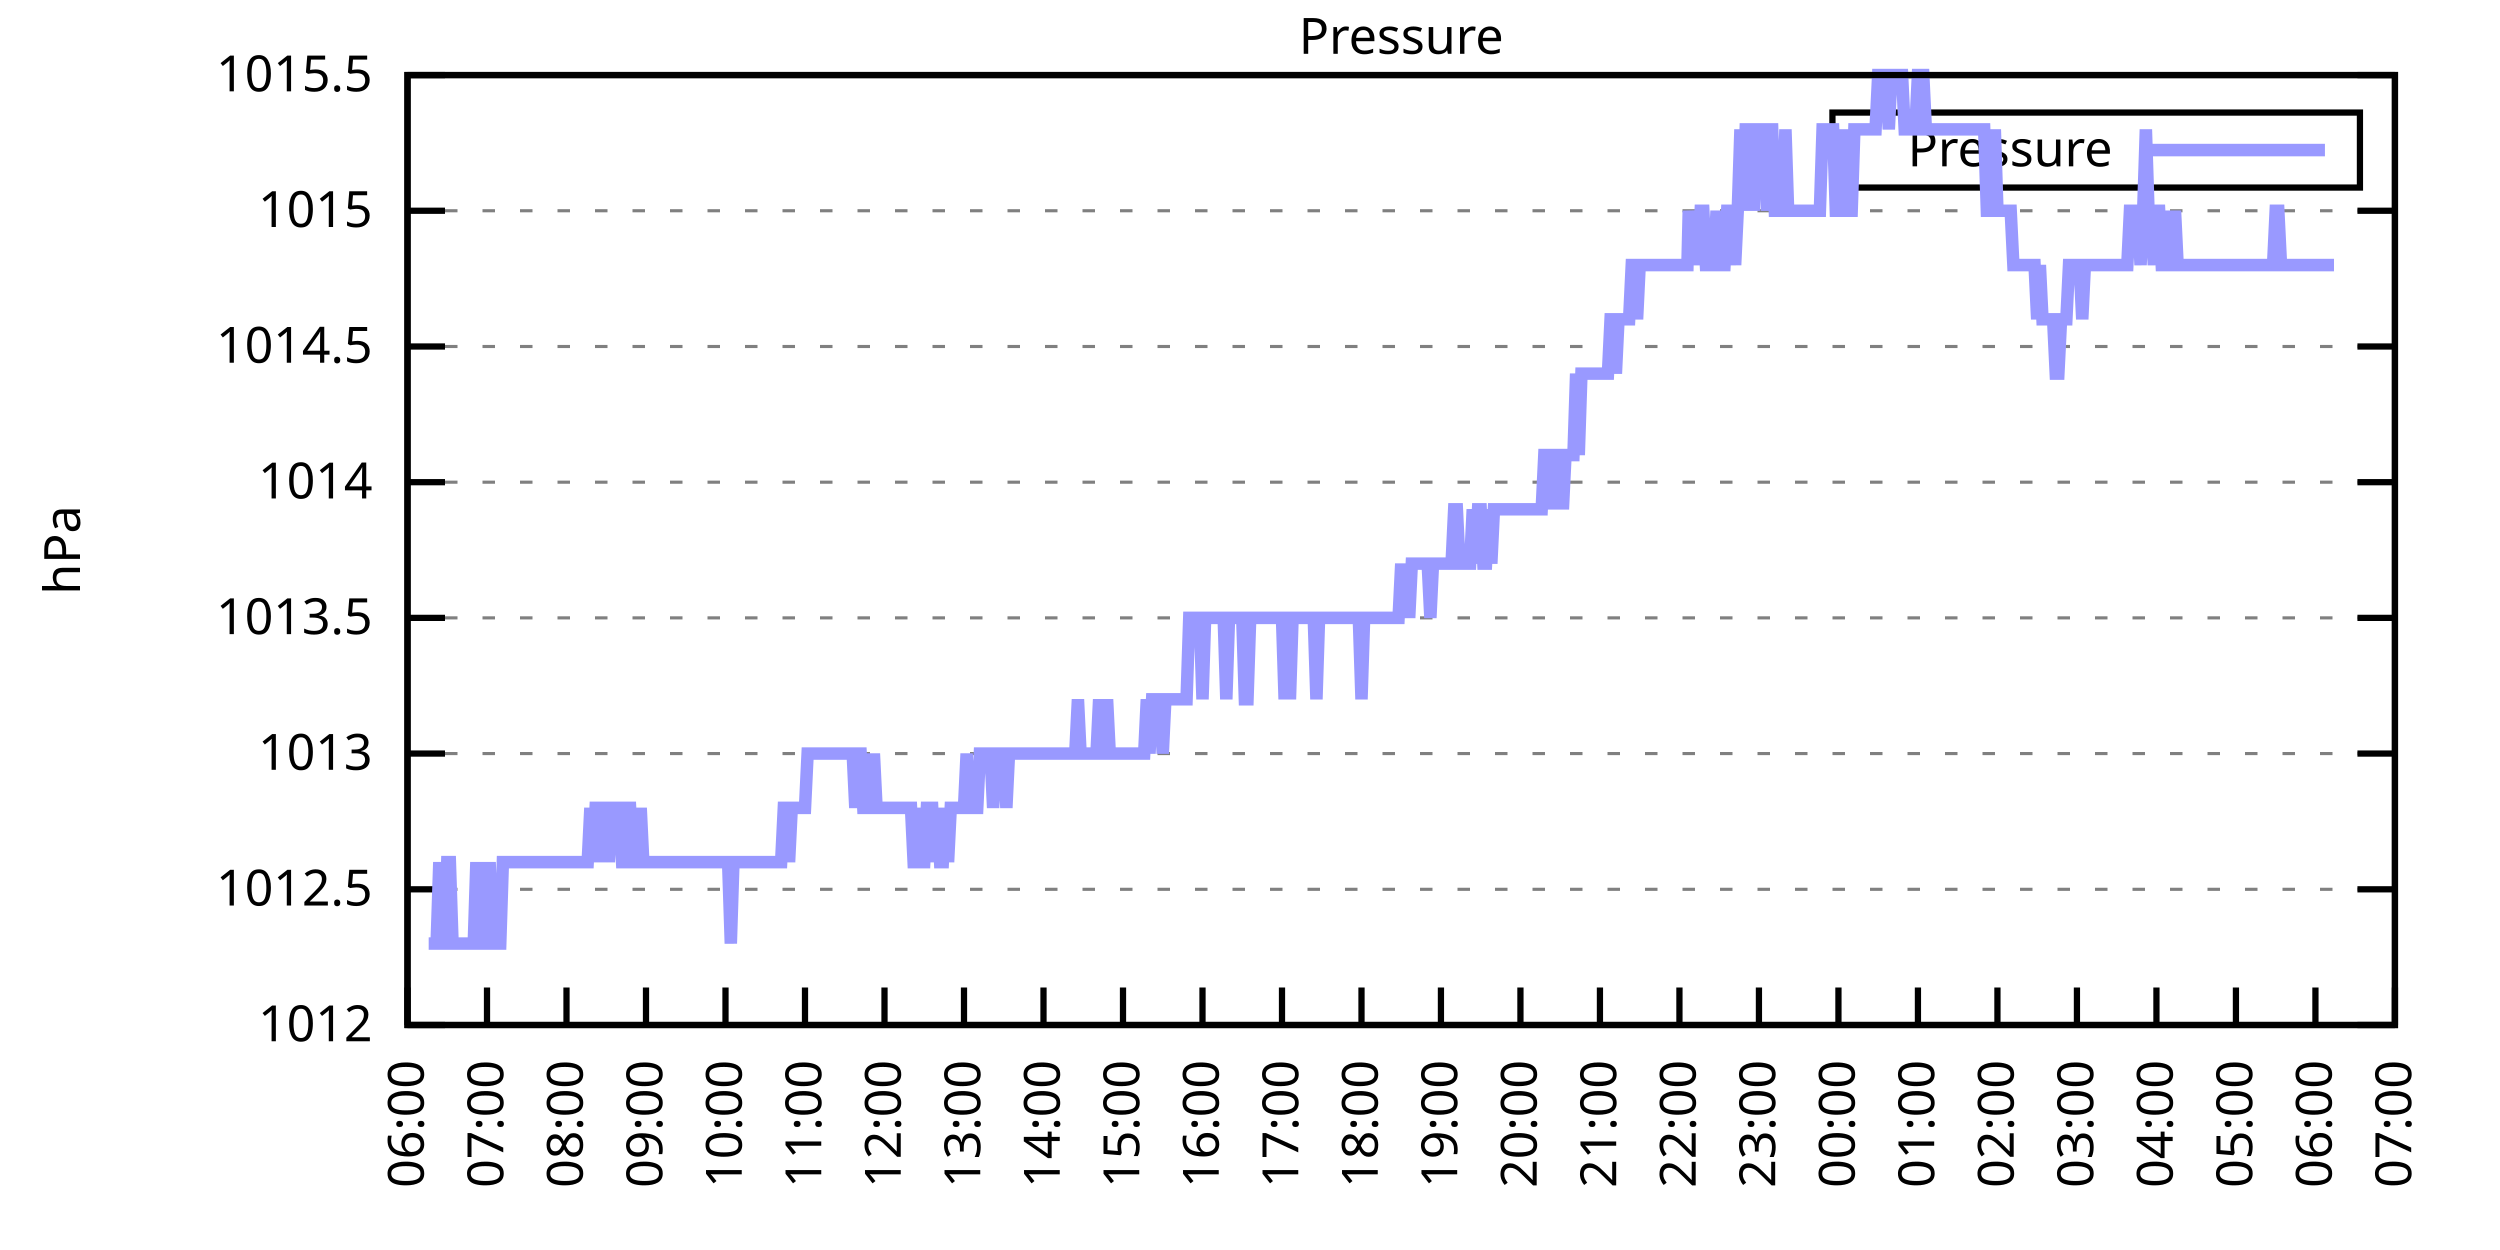
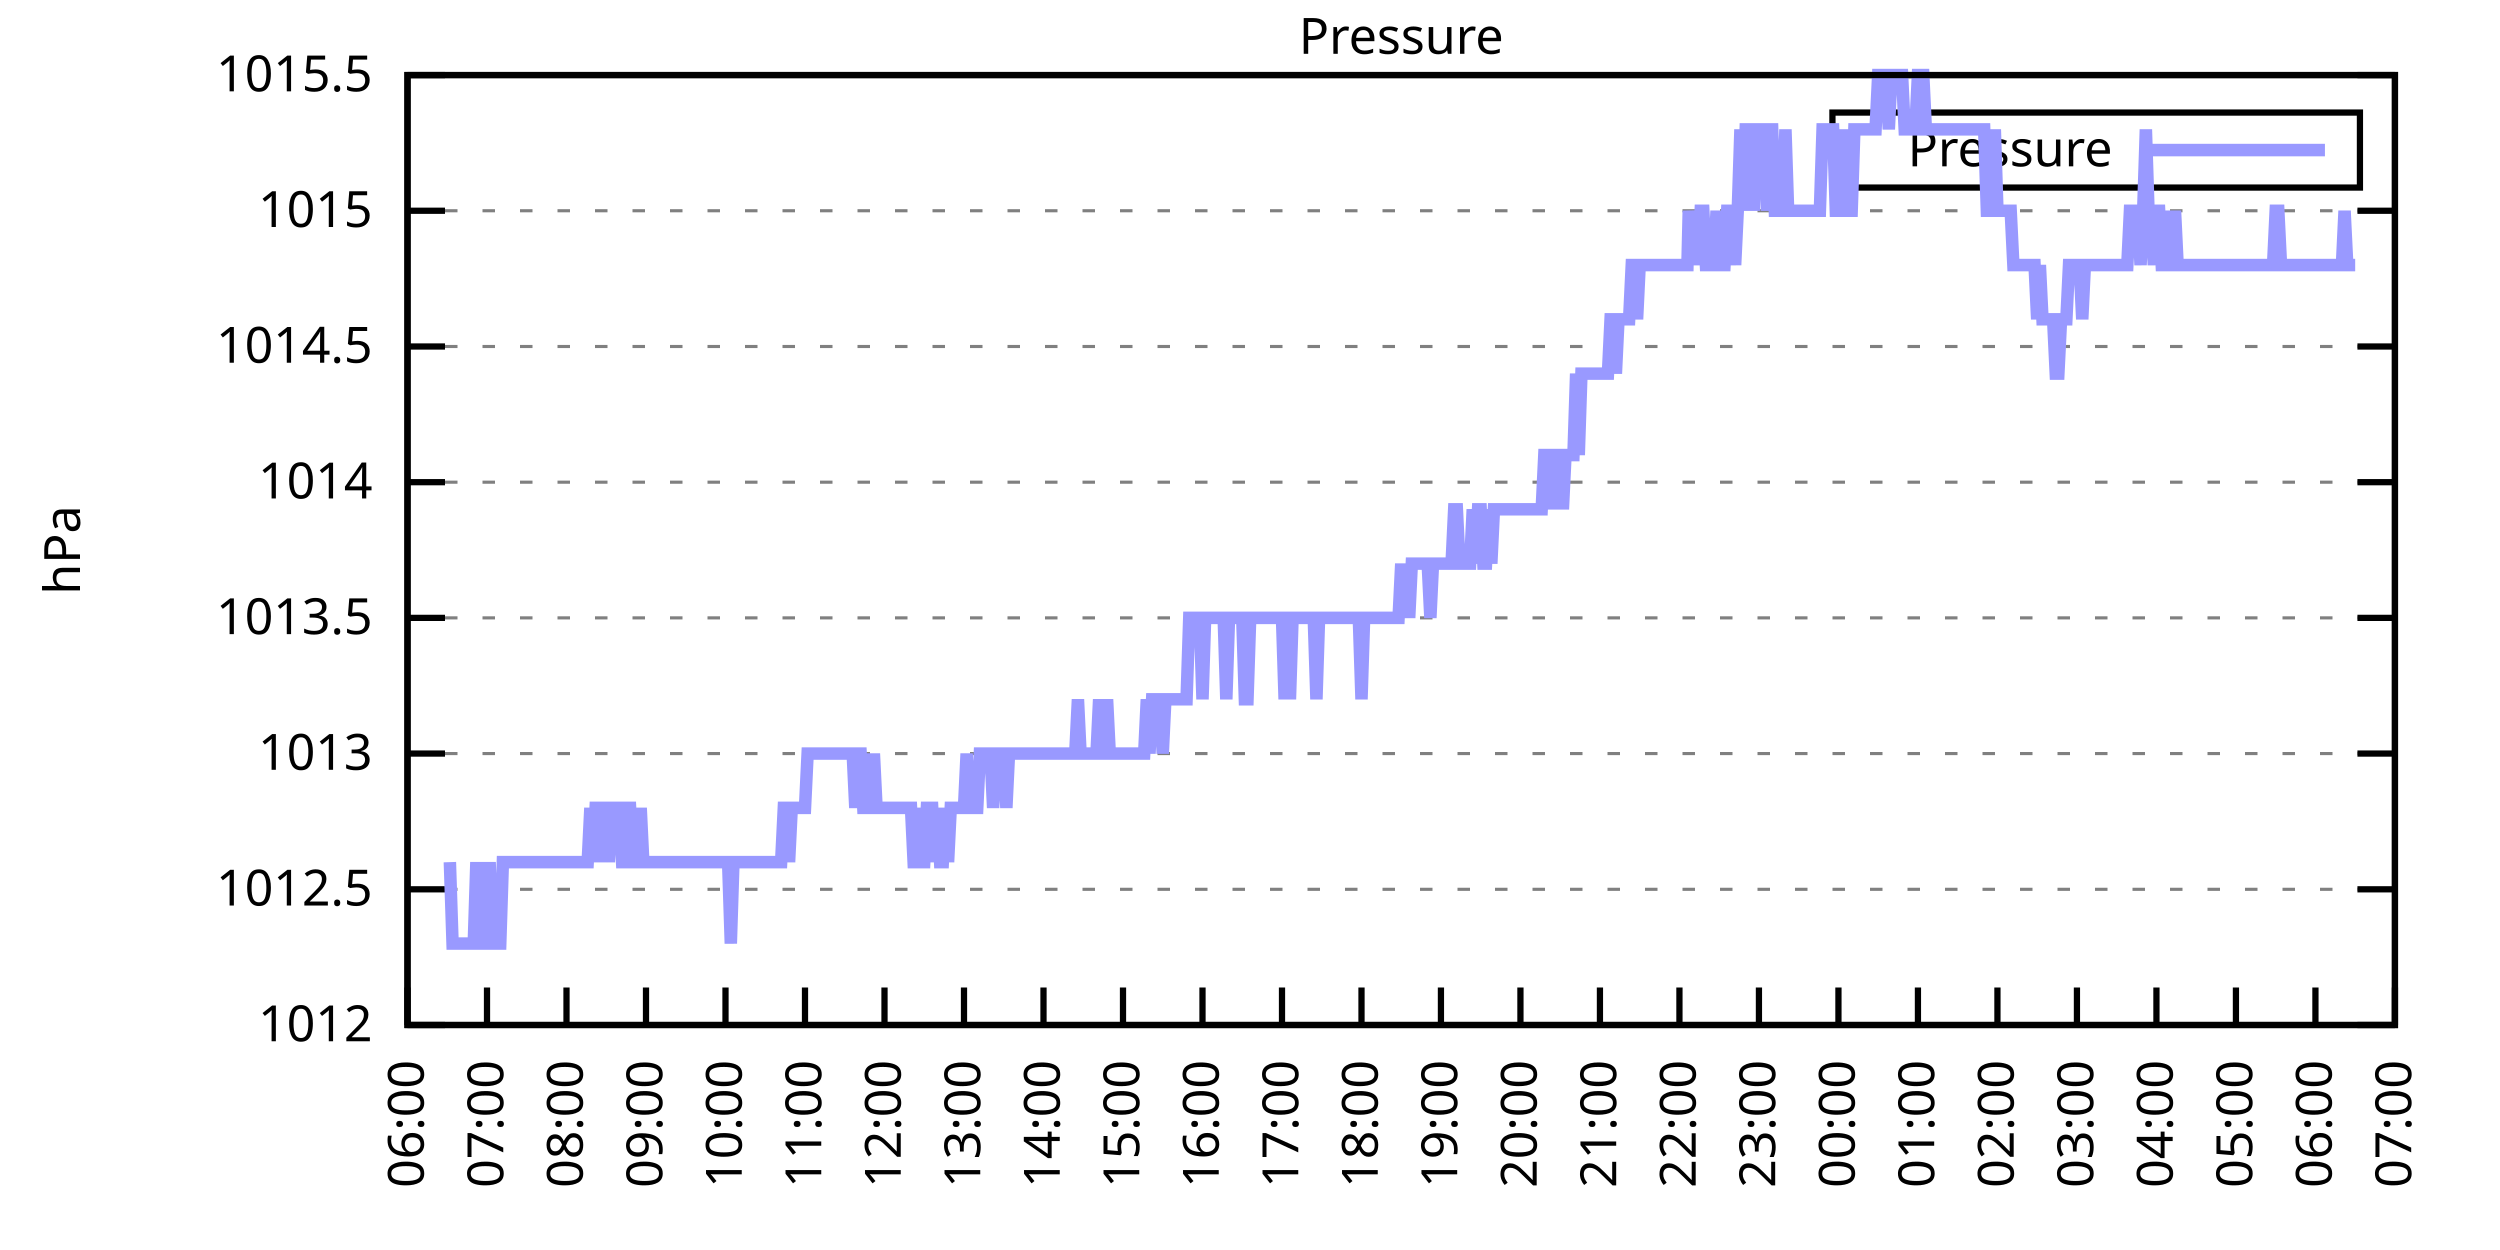
<svg xmlns="http://www.w3.org/2000/svg" xmlns:xlink="http://www.w3.org/1999/xlink" width="400" height="200" viewBox="0 0 400 200">
  <g id="gnuplot_canvas">
    <rect x="0" y="0" width="400" height="200" fill="none" />
    <defs>
      <circle id="gpDot" r="0.5" stroke-width="0.5" stroke="currentColor" />
      <path id="gpPt0" stroke-width="0.333" stroke="currentColor" d="M-1,0 h2 M0,-1 v2" />
      <path id="gpPt1" stroke-width="0.333" stroke="currentColor" d="M-1,-1 L1,1 M1,-1 L-1,1" />
      <path id="gpPt2" stroke-width="0.333" stroke="currentColor" d="M-1,0 L1,0 M0,-1 L0,1 M-1,-1 L1,1 M-1,1 L1,-1" />
      <rect id="gpPt3" stroke-width="0.333" stroke="currentColor" x="-1" y="-1" width="2" height="2" />
      <rect id="gpPt4" stroke-width="0.333" stroke="currentColor" fill="currentColor" x="-1" y="-1" width="2" height="2" />
      <circle id="gpPt5" stroke-width="0.333" stroke="currentColor" cx="0" cy="0" r="1" />
      <use xlink:href="#gpPt5" id="gpPt6" fill="currentColor" stroke="none" />
      <path id="gpPt7" stroke-width="0.333" stroke="currentColor" d="M0,-1.33 L-1.33,0.67 L1.33,0.67 z" />
      <use xlink:href="#gpPt7" id="gpPt8" fill="currentColor" stroke="none" />
      <use xlink:href="#gpPt7" id="gpPt9" stroke="currentColor" transform="rotate(180)" />
      <use xlink:href="#gpPt9" id="gpPt10" fill="currentColor" stroke="none" />
      <use xlink:href="#gpPt3" id="gpPt11" stroke="currentColor" transform="rotate(45)" />
      <use xlink:href="#gpPt11" id="gpPt12" fill="currentColor" stroke="none" />
      <path id="gpPt13" stroke-width="0.333" stroke="currentColor" d="M0,1.330 L1.265,0.411 L0.782,-1.067 L-0.782,-1.076 L-1.265,0.411 z" />
      <use xlink:href="#gpPt13" id="gpPt14" fill="currentColor" stroke="none" />
      <filter id="textbox" filterUnits="objectBoundingBox" x="0" y="0" height="1" width="1">
        <feFlood flood-color="white" flood-opacity="1" result="bgnd" />
        <feComposite in="SourceGraphic" in2="bgnd" operator="atop" />
      </filter>
      <filter id="greybox" filterUnits="objectBoundingBox" x="0" y="0" height="1" width="1">
        <feFlood flood-color="lightgrey" flood-opacity="1" result="grey" />
        <feComposite in="SourceGraphic" in2="grey" operator="atop" />
      </filter>
    </defs>
    <g fill="none" color="white" stroke="currentColor" stroke-width="1.00" stroke-linecap="butt" stroke-linejoin="miter">
</g>
    <g fill="none" color="black" stroke="currentColor" stroke-width="1.00" stroke-linecap="butt" stroke-linejoin="miter">
      <g stroke="none" shape-rendering="crispEdges">
        <polygon fill="rgb(255, 255, 255)" points="65.20,164.00 383.18,164.00 383.18,12.02 65.20,12.02 " />
      </g>
    </g>
    <g fill="none" color="black" stroke="currentColor" stroke-width="1.00" stroke-linecap="butt" stroke-linejoin="miter">
</g>
    <g fill="none" color="black" stroke="black" stroke-width="0.50" stroke-linecap="butt" stroke-linejoin="miter">
</g>
    <g fill="none" color="gray" stroke="currentColor" stroke-width="0.50" stroke-linecap="butt" stroke-linejoin="miter">
      <path stroke="gray" stroke-dasharray="2,4" class="gridline" d="M65.20,164.00 L383.19,164.00  " />
    </g>
    <g fill="none" color="gray" stroke="gray" stroke-width="1.00" stroke-linecap="butt" stroke-linejoin="miter">
</g>
    <g fill="none" color="black" stroke="currentColor" stroke-width="1.00" stroke-linecap="butt" stroke-linejoin="miter">
      <path stroke="black" d="M65.20,164.00 L71.20,164.00 M383.19,164.00 L377.19,164.00  " />
      <g transform="translate(59.60,166.60)" stroke="none" fill="black" font-family="Sans" font-size="8.00" text-anchor="end">
        <text>
          <tspan font-family="Sans"> 1012</tspan>
        </text>
      </g>
    </g>
    <g fill="none" color="black" stroke="currentColor" stroke-width="1.00" stroke-linecap="butt" stroke-linejoin="miter">
</g>
    <g fill="none" color="black" stroke="black" stroke-width="0.50" stroke-linecap="butt" stroke-linejoin="miter">
</g>
    <g fill="none" color="gray" stroke="currentColor" stroke-width="0.50" stroke-linecap="butt" stroke-linejoin="miter">
      <path stroke="gray" stroke-dasharray="2,4" class="gridline" d="M65.20,142.29 L383.19,142.29  " />
    </g>
    <g fill="none" color="gray" stroke="gray" stroke-width="1.00" stroke-linecap="butt" stroke-linejoin="miter">
</g>
    <g fill="none" color="black" stroke="currentColor" stroke-width="1.00" stroke-linecap="butt" stroke-linejoin="miter">
      <path stroke="black" d="M65.20,142.29 L71.20,142.29 M383.19,142.29 L377.19,142.29  " />
      <g transform="translate(59.60,144.89)" stroke="none" fill="black" font-family="Sans" font-size="8.00" text-anchor="end">
        <text>
          <tspan font-family="Sans"> 1012.5</tspan>
        </text>
      </g>
    </g>
    <g fill="none" color="black" stroke="currentColor" stroke-width="1.00" stroke-linecap="butt" stroke-linejoin="miter">
</g>
    <g fill="none" color="black" stroke="black" stroke-width="0.50" stroke-linecap="butt" stroke-linejoin="miter">
</g>
    <g fill="none" color="gray" stroke="currentColor" stroke-width="0.50" stroke-linecap="butt" stroke-linejoin="miter">
      <path stroke="gray" stroke-dasharray="2,4" class="gridline" d="M65.20,120.57 L383.19,120.57  " />
    </g>
    <g fill="none" color="gray" stroke="gray" stroke-width="1.00" stroke-linecap="butt" stroke-linejoin="miter">
</g>
    <g fill="none" color="black" stroke="currentColor" stroke-width="1.00" stroke-linecap="butt" stroke-linejoin="miter">
      <path stroke="black" d="M65.20,120.57 L71.20,120.57 M383.19,120.57 L377.19,120.57  " />
      <g transform="translate(59.60,123.17)" stroke="none" fill="black" font-family="Sans" font-size="8.00" text-anchor="end">
        <text>
          <tspan font-family="Sans"> 1013</tspan>
        </text>
      </g>
    </g>
    <g fill="none" color="black" stroke="currentColor" stroke-width="1.00" stroke-linecap="butt" stroke-linejoin="miter">
</g>
    <g fill="none" color="black" stroke="black" stroke-width="0.50" stroke-linecap="butt" stroke-linejoin="miter">
</g>
    <g fill="none" color="gray" stroke="currentColor" stroke-width="0.50" stroke-linecap="butt" stroke-linejoin="miter">
      <path stroke="gray" stroke-dasharray="2,4" class="gridline" d="M65.20,98.86 L383.19,98.86  " />
    </g>
    <g fill="none" color="gray" stroke="gray" stroke-width="1.00" stroke-linecap="butt" stroke-linejoin="miter">
</g>
    <g fill="none" color="black" stroke="currentColor" stroke-width="1.00" stroke-linecap="butt" stroke-linejoin="miter">
      <path stroke="black" d="M65.20,98.86 L71.20,98.86 M383.19,98.86 L377.19,98.86  " />
      <g transform="translate(59.60,101.46)" stroke="none" fill="black" font-family="Sans" font-size="8.00" text-anchor="end">
        <text>
          <tspan font-family="Sans"> 1013.5</tspan>
        </text>
      </g>
    </g>
    <g fill="none" color="black" stroke="currentColor" stroke-width="1.00" stroke-linecap="butt" stroke-linejoin="miter">
</g>
    <g fill="none" color="black" stroke="black" stroke-width="0.50" stroke-linecap="butt" stroke-linejoin="miter">
</g>
    <g fill="none" color="gray" stroke="currentColor" stroke-width="0.50" stroke-linecap="butt" stroke-linejoin="miter">
      <path stroke="gray" stroke-dasharray="2,4" class="gridline" d="M65.20,77.15 L383.19,77.15  " />
    </g>
    <g fill="none" color="gray" stroke="gray" stroke-width="1.00" stroke-linecap="butt" stroke-linejoin="miter">
</g>
    <g fill="none" color="black" stroke="currentColor" stroke-width="1.00" stroke-linecap="butt" stroke-linejoin="miter">
      <path stroke="black" d="M65.20,77.15 L71.20,77.15 M383.19,77.15 L377.19,77.15  " />
      <g transform="translate(59.60,79.75)" stroke="none" fill="black" font-family="Sans" font-size="8.00" text-anchor="end">
        <text>
          <tspan font-family="Sans"> 1014</tspan>
        </text>
      </g>
    </g>
    <g fill="none" color="black" stroke="currentColor" stroke-width="1.00" stroke-linecap="butt" stroke-linejoin="miter">
</g>
    <g fill="none" color="black" stroke="black" stroke-width="0.50" stroke-linecap="butt" stroke-linejoin="miter">
</g>
    <g fill="none" color="gray" stroke="currentColor" stroke-width="0.50" stroke-linecap="butt" stroke-linejoin="miter">
      <path stroke="gray" stroke-dasharray="2,4" class="gridline" d="M65.20,55.44 L383.19,55.44  " />
    </g>
    <g fill="none" color="gray" stroke="gray" stroke-width="1.00" stroke-linecap="butt" stroke-linejoin="miter">
</g>
    <g fill="none" color="black" stroke="currentColor" stroke-width="1.00" stroke-linecap="butt" stroke-linejoin="miter">
      <path stroke="black" d="M65.20,55.44 L71.20,55.44 M383.19,55.44 L377.19,55.44  " />
      <g transform="translate(59.60,58.04)" stroke="none" fill="black" font-family="Sans" font-size="8.00" text-anchor="end">
        <text>
          <tspan font-family="Sans"> 1014.5</tspan>
        </text>
      </g>
    </g>
    <g fill="none" color="black" stroke="currentColor" stroke-width="1.00" stroke-linecap="butt" stroke-linejoin="miter">
</g>
    <g fill="none" color="black" stroke="black" stroke-width="0.50" stroke-linecap="butt" stroke-linejoin="miter">
</g>
    <g fill="none" color="gray" stroke="currentColor" stroke-width="0.50" stroke-linecap="butt" stroke-linejoin="miter">
      <path stroke="gray" stroke-dasharray="2,4" class="gridline" d="M65.20,33.72 L383.19,33.72  " />
    </g>
    <g fill="none" color="gray" stroke="gray" stroke-width="1.00" stroke-linecap="butt" stroke-linejoin="miter">
</g>
    <g fill="none" color="black" stroke="currentColor" stroke-width="1.00" stroke-linecap="butt" stroke-linejoin="miter">
      <path stroke="black" d="M65.20,33.72 L71.20,33.72 M383.19,33.72 L377.19,33.72  " />
      <g transform="translate(59.60,36.32)" stroke="none" fill="black" font-family="Sans" font-size="8.00" text-anchor="end">
        <text>
          <tspan font-family="Sans"> 1015</tspan>
        </text>
      </g>
    </g>
    <g fill="none" color="black" stroke="currentColor" stroke-width="1.00" stroke-linecap="butt" stroke-linejoin="miter">
</g>
    <g fill="none" color="black" stroke="black" stroke-width="0.50" stroke-linecap="butt" stroke-linejoin="miter">
</g>
    <g fill="none" color="gray" stroke="currentColor" stroke-width="0.50" stroke-linecap="butt" stroke-linejoin="miter">
      <path stroke="gray" stroke-dasharray="2,4" class="gridline" d="M65.20,12.01 L383.19,12.01  " />
    </g>
    <g fill="none" color="gray" stroke="gray" stroke-width="1.00" stroke-linecap="butt" stroke-linejoin="miter">
</g>
    <g fill="none" color="black" stroke="currentColor" stroke-width="1.00" stroke-linecap="butt" stroke-linejoin="miter">
      <path stroke="black" d="M65.20,12.01 L71.20,12.01 M383.19,12.01 L377.19,12.01  " />
      <g transform="translate(59.60,14.61)" stroke="none" fill="black" font-family="Sans" font-size="8.00" text-anchor="end">
        <text>
          <tspan font-family="Sans"> 1015.5</tspan>
        </text>
      </g>
    </g>
    <g fill="none" color="black" stroke="currentColor" stroke-width="1.00" stroke-linecap="butt" stroke-linejoin="miter">
      <path stroke="black" d="M65.20,164.00 L65.20,158.00  " />
      <g transform="translate(67.80,169.60) rotate(270.00)" stroke="none" fill="black" font-family="Sans" font-size="8.00" text-anchor="end">
        <text>
          <tspan font-family="Sans">06:00</tspan>
        </text>
      </g>
    </g>
    <g fill="none" color="black" stroke="currentColor" stroke-width="1.00" stroke-linecap="butt" stroke-linejoin="miter">
      <path stroke="black" d="M77.92,164.00 L77.92,158.00  " />
      <g transform="translate(80.52,169.60) rotate(270.00)" stroke="none" fill="black" font-family="Sans" font-size="8.00" text-anchor="end">
        <text>
          <tspan font-family="Sans">07:00</tspan>
        </text>
      </g>
    </g>
    <g fill="none" color="black" stroke="currentColor" stroke-width="1.00" stroke-linecap="butt" stroke-linejoin="miter">
      <path stroke="black" d="M90.64,164.00 L90.64,158.00  " />
      <g transform="translate(93.24,169.60) rotate(270.00)" stroke="none" fill="black" font-family="Sans" font-size="8.00" text-anchor="end">
        <text>
          <tspan font-family="Sans">08:00</tspan>
        </text>
      </g>
    </g>
    <g fill="none" color="black" stroke="currentColor" stroke-width="1.00" stroke-linecap="butt" stroke-linejoin="miter">
      <path stroke="black" d="M103.36,164.00 L103.36,158.00  " />
      <g transform="translate(105.96,169.60) rotate(270.00)" stroke="none" fill="black" font-family="Sans" font-size="8.00" text-anchor="end">
        <text>
          <tspan font-family="Sans">09:00</tspan>
        </text>
      </g>
    </g>
    <g fill="none" color="black" stroke="currentColor" stroke-width="1.00" stroke-linecap="butt" stroke-linejoin="miter">
      <path stroke="black" d="M116.08,164.00 L116.08,158.00  " />
      <g transform="translate(118.68,169.60) rotate(270.00)" stroke="none" fill="black" font-family="Sans" font-size="8.00" text-anchor="end">
        <text>
          <tspan font-family="Sans">10:00</tspan>
        </text>
      </g>
    </g>
    <g fill="none" color="black" stroke="currentColor" stroke-width="1.00" stroke-linecap="butt" stroke-linejoin="miter">
      <path stroke="black" d="M128.80,164.00 L128.80,158.00  " />
      <g transform="translate(131.40,169.60) rotate(270.00)" stroke="none" fill="black" font-family="Sans" font-size="8.00" text-anchor="end">
        <text>
          <tspan font-family="Sans">11:00</tspan>
        </text>
      </g>
    </g>
    <g fill="none" color="black" stroke="currentColor" stroke-width="1.00" stroke-linecap="butt" stroke-linejoin="miter">
      <path stroke="black" d="M141.52,164.00 L141.52,158.00  " />
      <g transform="translate(144.12,169.60) rotate(270.00)" stroke="none" fill="black" font-family="Sans" font-size="8.00" text-anchor="end">
        <text>
          <tspan font-family="Sans">12:00</tspan>
        </text>
      </g>
    </g>
    <g fill="none" color="black" stroke="currentColor" stroke-width="1.00" stroke-linecap="butt" stroke-linejoin="miter">
      <path stroke="black" d="M154.24,164.00 L154.24,158.00  " />
      <g transform="translate(156.84,169.60) rotate(270.00)" stroke="none" fill="black" font-family="Sans" font-size="8.00" text-anchor="end">
        <text>
          <tspan font-family="Sans">13:00</tspan>
        </text>
      </g>
    </g>
    <g fill="none" color="black" stroke="currentColor" stroke-width="1.00" stroke-linecap="butt" stroke-linejoin="miter">
      <path stroke="black" d="M166.96,164.00 L166.96,158.00  " />
      <g transform="translate(169.56,169.60) rotate(270.00)" stroke="none" fill="black" font-family="Sans" font-size="8.00" text-anchor="end">
        <text>
          <tspan font-family="Sans">14:00</tspan>
        </text>
      </g>
    </g>
    <g fill="none" color="black" stroke="currentColor" stroke-width="1.00" stroke-linecap="butt" stroke-linejoin="miter">
      <path stroke="black" d="M179.68,164.00 L179.68,158.00  " />
      <g transform="translate(182.28,169.60) rotate(270.00)" stroke="none" fill="black" font-family="Sans" font-size="8.00" text-anchor="end">
        <text>
          <tspan font-family="Sans">15:00</tspan>
        </text>
      </g>
    </g>
    <g fill="none" color="black" stroke="currentColor" stroke-width="1.00" stroke-linecap="butt" stroke-linejoin="miter">
      <path stroke="black" d="M192.40,164.00 L192.40,158.00  " />
      <g transform="translate(195.00,169.60) rotate(270.00)" stroke="none" fill="black" font-family="Sans" font-size="8.00" text-anchor="end">
        <text>
          <tspan font-family="Sans">16:00</tspan>
        </text>
      </g>
    </g>
    <g fill="none" color="black" stroke="currentColor" stroke-width="1.00" stroke-linecap="butt" stroke-linejoin="miter">
      <path stroke="black" d="M205.12,164.00 L205.12,158.00  " />
      <g transform="translate(207.72,169.60) rotate(270.00)" stroke="none" fill="black" font-family="Sans" font-size="8.00" text-anchor="end">
        <text>
          <tspan font-family="Sans">17:00</tspan>
        </text>
      </g>
    </g>
    <g fill="none" color="black" stroke="currentColor" stroke-width="1.00" stroke-linecap="butt" stroke-linejoin="miter">
      <path stroke="black" d="M217.84,164.00 L217.84,158.00  " />
      <g transform="translate(220.44,169.60) rotate(270.00)" stroke="none" fill="black" font-family="Sans" font-size="8.00" text-anchor="end">
        <text>
          <tspan font-family="Sans">18:00</tspan>
        </text>
      </g>
    </g>
    <g fill="none" color="black" stroke="currentColor" stroke-width="1.00" stroke-linecap="butt" stroke-linejoin="miter">
      <path stroke="black" d="M230.55,164.00 L230.55,158.00  " />
      <g transform="translate(233.15,169.60) rotate(270.00)" stroke="none" fill="black" font-family="Sans" font-size="8.00" text-anchor="end">
        <text>
          <tspan font-family="Sans">19:00</tspan>
        </text>
      </g>
    </g>
    <g fill="none" color="black" stroke="currentColor" stroke-width="1.00" stroke-linecap="butt" stroke-linejoin="miter">
      <path stroke="black" d="M243.27,164.00 L243.27,158.00  " />
      <g transform="translate(245.87,169.60) rotate(270.00)" stroke="none" fill="black" font-family="Sans" font-size="8.00" text-anchor="end">
        <text>
          <tspan font-family="Sans">20:00</tspan>
        </text>
      </g>
    </g>
    <g fill="none" color="black" stroke="currentColor" stroke-width="1.00" stroke-linecap="butt" stroke-linejoin="miter">
      <path stroke="black" d="M255.99,164.00 L255.99,158.00  " />
      <g transform="translate(258.59,169.60) rotate(270.00)" stroke="none" fill="black" font-family="Sans" font-size="8.00" text-anchor="end">
        <text>
          <tspan font-family="Sans">21:00</tspan>
        </text>
      </g>
    </g>
    <g fill="none" color="black" stroke="currentColor" stroke-width="1.00" stroke-linecap="butt" stroke-linejoin="miter">
      <path stroke="black" d="M268.71,164.00 L268.71,158.00  " />
      <g transform="translate(271.31,169.60) rotate(270.00)" stroke="none" fill="black" font-family="Sans" font-size="8.00" text-anchor="end">
        <text>
          <tspan font-family="Sans">22:00</tspan>
        </text>
      </g>
    </g>
    <g fill="none" color="black" stroke="currentColor" stroke-width="1.00" stroke-linecap="butt" stroke-linejoin="miter">
      <path stroke="black" d="M281.43,164.00 L281.43,158.00  " />
      <g transform="translate(284.03,169.60) rotate(270.00)" stroke="none" fill="black" font-family="Sans" font-size="8.00" text-anchor="end">
        <text>
          <tspan font-family="Sans">23:00</tspan>
        </text>
      </g>
    </g>
    <g fill="none" color="black" stroke="currentColor" stroke-width="1.00" stroke-linecap="butt" stroke-linejoin="miter">
      <path stroke="black" d="M294.15,164.00 L294.15,158.00  " />
      <g transform="translate(296.75,169.60) rotate(270.00)" stroke="none" fill="black" font-family="Sans" font-size="8.00" text-anchor="end">
        <text>
          <tspan font-family="Sans">00:00</tspan>
        </text>
      </g>
    </g>
    <g fill="none" color="black" stroke="currentColor" stroke-width="1.00" stroke-linecap="butt" stroke-linejoin="miter">
      <path stroke="black" d="M306.87,164.00 L306.87,158.00  " />
      <g transform="translate(309.47,169.60) rotate(270.00)" stroke="none" fill="black" font-family="Sans" font-size="8.00" text-anchor="end">
        <text>
          <tspan font-family="Sans">01:00</tspan>
        </text>
      </g>
    </g>
    <g fill="none" color="black" stroke="currentColor" stroke-width="1.00" stroke-linecap="butt" stroke-linejoin="miter">
      <path stroke="black" d="M319.59,164.00 L319.59,158.00  " />
      <g transform="translate(322.19,169.60) rotate(270.00)" stroke="none" fill="black" font-family="Sans" font-size="8.00" text-anchor="end">
        <text>
          <tspan font-family="Sans">02:00</tspan>
        </text>
      </g>
    </g>
    <g fill="none" color="black" stroke="currentColor" stroke-width="1.00" stroke-linecap="butt" stroke-linejoin="miter">
      <path stroke="black" d="M332.31,164.00 L332.31,158.00  " />
      <g transform="translate(334.91,169.60) rotate(270.00)" stroke="none" fill="black" font-family="Sans" font-size="8.00" text-anchor="end">
        <text>
          <tspan font-family="Sans">03:00</tspan>
        </text>
      </g>
    </g>
    <g fill="none" color="black" stroke="currentColor" stroke-width="1.00" stroke-linecap="butt" stroke-linejoin="miter">
      <path stroke="black" d="M345.03,164.00 L345.03,158.00  " />
      <g transform="translate(347.63,169.60) rotate(270.00)" stroke="none" fill="black" font-family="Sans" font-size="8.00" text-anchor="end">
        <text>
          <tspan font-family="Sans">04:00</tspan>
        </text>
      </g>
    </g>
    <g fill="none" color="black" stroke="currentColor" stroke-width="1.00" stroke-linecap="butt" stroke-linejoin="miter">
      <path stroke="black" d="M357.75,164.00 L357.75,158.00  " />
      <g transform="translate(360.35,169.60) rotate(270.00)" stroke="none" fill="black" font-family="Sans" font-size="8.00" text-anchor="end">
        <text>
          <tspan font-family="Sans">05:00</tspan>
        </text>
      </g>
    </g>
    <g fill="none" color="black" stroke="currentColor" stroke-width="1.00" stroke-linecap="butt" stroke-linejoin="miter">
      <path stroke="black" d="M370.47,164.00 L370.47,158.00  " />
      <g transform="translate(373.07,169.60) rotate(270.00)" stroke="none" fill="black" font-family="Sans" font-size="8.00" text-anchor="end">
        <text>
          <tspan font-family="Sans">06:00</tspan>
        </text>
      </g>
    </g>
    <g fill="none" color="black" stroke="currentColor" stroke-width="1.00" stroke-linecap="butt" stroke-linejoin="miter">
      <path stroke="black" d="M383.19,164.00 L383.19,158.00  " />
      <g transform="translate(385.79,169.60) rotate(270.00)" stroke="none" fill="black" font-family="Sans" font-size="8.00" text-anchor="end">
        <text>
          <tspan font-family="Sans">07:00</tspan>
        </text>
      </g>
    </g>
    <g fill="none" color="black" stroke="currentColor" stroke-width="1.00" stroke-linecap="butt" stroke-linejoin="miter">
</g>
    <g fill="none" color="black" stroke="currentColor" stroke-width="1.00" stroke-linecap="butt" stroke-linejoin="miter">
      <path stroke="black" d="M65.20,12.01 L65.20,164.00 L383.19,164.00 L383.19,12.01 L65.20,12.01 Z  " />
    </g>
    <g fill="none" color="black" stroke="currentColor" stroke-width="1.00" stroke-linecap="butt" stroke-linejoin="miter">
</g>
    <g fill="none" color="black" stroke="currentColor" stroke-width="1.00" stroke-linecap="butt" stroke-linejoin="miter">
      <path stroke="black" d="M293.19,30.01 L293.19,18.01 L377.59,18.01 L377.59,30.01 L293.19,30.01 Z  " />
    </g>
    <g id="Pressure_plot_1">
      <g fill="none" color="white" stroke="black" stroke-width="2.00" stroke-linecap="butt" stroke-linejoin="miter">
</g>
      <g fill="none" color="black" stroke="currentColor" stroke-width="2.00" stroke-linecap="butt" stroke-linejoin="miter">
        <g transform="translate(337.99,26.61)" stroke="none" fill="black" font-family="Sans" font-size="8.00" text-anchor="end">
          <text>
            <tspan font-family="Sans">Pressure</tspan>
          </text>
        </g>
      </g>
      <g fill="none" color="black" stroke="currentColor" stroke-width="2.00" stroke-linecap="butt" stroke-linejoin="miter">
-         <path stroke="rgb(153, 153, 255)" d="M343.59,24.01 L371.99,24.01 M68.59,150.97 L69.02,150.97 L69.44,150.97 L69.86,150.97 L70.29,137.94 L70.71,150.97   L71.14,150.97 L71.56,137.94 L71.98,137.94 L72.41,150.97 L72.83,150.97 L73.26,150.97 L73.68,150.97 L74.10,150.97   L74.53,150.97 L74.95,150.97 L75.38,150.97 L75.80,150.97 L76.22,137.94 L76.65,150.97 L77.07,150.97 L77.50,137.94   L77.92,150.97 L78.34,137.94 L78.77,150.97 L79.19,150.97 L79.62,150.97 L80.04,150.97 L80.46,137.94 L80.89,137.94   L81.31,137.94 L81.74,137.94 L82.16,137.94 L82.58,137.94 L83.01,137.94 L83.43,137.94 L83.86,137.94 L84.28,137.94   L84.70,137.94 L85.13,137.94 L85.55,137.94 L85.98,137.94 L86.40,137.94 L86.82,137.94 L87.25,137.94 L87.67,137.94   L88.10,137.94 L88.52,137.94 L88.94,137.94 L89.37,137.94 L89.79,137.94 L90.22,137.94 L90.64,137.94 L91.06,137.94   L91.49,137.94 L91.91,137.94 L92.34,137.94 L92.76,137.94 L93.18,137.94 L93.61,137.94 L94.03,137.94 L94.46,129.26   L94.88,137.94 L95.30,129.26 L95.73,129.26 L96.15,137.94 L96.58,129.26 L97.00,129.26 L97.42,137.94 L97.85,129.26   L98.27,129.26 L98.69,129.26 L99.12,129.26 L99.54,137.94 L99.97,137.94 L100.39,129.26 L100.81,129.26 L101.24,137.94   L101.66,137.94 L102.09,137.94 L102.51,129.26 L102.93,137.94 L103.36,137.94 L103.78,137.94 L104.21,137.94 L104.63,137.94   L105.05,137.94 L105.48,137.94 L105.90,137.94 L106.33,137.94 L106.75,137.94 L107.17,137.94 L107.60,137.94 L108.02,137.94   L108.45,137.94 L108.87,137.94 L109.29,137.94 L109.72,137.94 L110.14,137.94 L110.57,137.94 L110.99,137.94 L111.41,137.94   L111.84,137.94 L112.26,137.94 L112.69,137.94 L113.11,137.94 L113.53,137.94 L113.96,137.94 L114.38,137.94 L114.81,137.94   L115.23,137.94 L115.65,137.94 L116.08,137.94 L116.50,137.94 L116.93,150.97 L117.35,137.94 L117.77,137.94 L118.20,137.94   L118.62,137.94 L119.05,137.94 L119.47,137.94 L119.89,137.94 L120.32,137.94 L120.74,137.94 L121.17,137.94 L121.59,137.94   L122.01,137.94 L122.44,137.94 L122.86,137.94 L123.29,137.94 L123.71,137.94 L124.13,137.94 L124.56,137.94 L124.98,137.94   L125.41,129.26 L125.83,129.26 L126.25,137.94 L126.68,129.26 L127.10,129.26 L127.53,129.26 L127.95,129.26 L128.37,129.26   L128.80,129.26 L129.22,120.57 L129.65,120.57 L130.07,120.57 L130.49,120.57 L130.92,120.57 L131.34,120.57 L131.77,120.57   L132.19,120.57 L132.61,120.57 L133.04,120.57 L133.46,120.57 L133.89,120.57 L134.31,120.57 L134.73,120.57 L135.16,120.57   L135.58,120.57 L136.01,120.57 L136.43,120.57 L136.85,129.26 L137.28,120.57 L137.70,120.57 L138.13,129.26 L138.55,129.26   L138.97,120.57 L139.40,129.26 L139.82,120.57 L140.25,129.26 L140.67,129.26 L141.09,129.26 L141.52,129.26 L141.94,129.26   L142.37,129.26 L142.79,129.26 L143.21,129.26 L143.64,129.26 L144.06,129.26 L144.49,129.26 L144.91,129.26 L145.33,129.26   L145.76,129.26 L146.18,137.94 L146.61,137.94 L147.03,129.26 L147.45,137.94 L147.88,137.94 L148.30,129.26 L148.73,129.26   L149.15,129.26 L149.57,137.94 L150.00,129.26 L150.42,137.94 L150.85,137.94 L151.27,129.26 L151.69,137.94 L152.12,129.26   L152.54,129.26 L152.97,129.26 L153.39,129.26 L153.81,129.26 L154.24,129.26 L154.66,120.57 L155.09,129.26 L155.51,129.26   L155.93,129.26 L156.36,129.26 L156.78,120.57 L157.21,120.57 L157.63,120.57 L158.05,120.57 L158.48,120.57 L158.90,129.26   L159.33,120.57 L159.75,120.57 L160.17,120.57 L160.60,120.57 L161.02,129.26 L161.44,120.57 L161.87,120.57 L162.29,120.57   L162.72,120.57 L163.14,120.57 L163.56,120.57 L163.99,120.57 L164.41,120.57 L164.84,120.57 L165.26,120.57 L165.68,120.57   L166.11,120.57 L166.53,120.57 L166.96,120.57 L167.38,120.57 L167.80,120.57 L168.23,120.57 L168.65,120.57 L169.08,120.57   L169.50,120.57 L169.92,120.57 L170.35,120.57 L170.77,120.57 L171.20,120.57 L171.62,120.57 L172.04,120.57 L172.47,111.89   L172.89,120.57 L173.32,120.57 L173.74,120.57 L174.16,120.57 L174.59,120.57 L175.01,120.57 L175.44,120.57 L175.86,111.89   L176.28,120.57 L176.71,120.57 L177.13,111.89 L177.56,120.57 L177.98,120.57 L178.40,120.57 L178.83,120.57 L179.25,120.57   L179.68,120.57 L180.10,120.57 L180.52,120.57 L180.95,120.57 L181.37,120.57 L181.80,120.57 L182.22,120.57 L182.64,120.57   L183.07,120.57 L183.49,111.89 L183.92,120.57 L184.34,111.89 L184.76,111.89 L185.19,111.89 L185.61,111.89 L186.04,120.57   L186.46,111.89 L186.88,111.89 L187.31,111.89 L187.73,111.89 L188.16,111.89 L188.58,111.89 L189.00,111.89 L189.43,111.89   L189.85,111.89 L190.28,98.86 L190.70,98.86 L191.12,98.86 L191.55,98.86 L191.97,98.86 L192.40,111.89 L192.82,98.86   L193.24,98.86 L193.67,98.86 L194.09,98.86 L194.52,98.86 L194.94,98.86 L195.36,98.86 L195.79,98.86 L196.21,111.89   L196.64,98.86 L197.06,98.86 L197.48,98.86 L197.91,98.86 L198.33,98.86 L198.76,98.86 L199.18,111.89 L199.60,111.89   L200.03,98.86 L200.45,98.86 L200.88,98.86 L201.30,98.86 L201.72,98.86 L202.15,98.86 L202.57,98.86 L203.00,98.86   L203.42,98.86 L203.84,98.86 L204.27,98.86 L204.69,98.86 L205.12,98.86 L205.54,111.89 L205.96,98.86 L206.39,111.89   L206.81,98.86 L207.24,98.86 L207.66,98.86 L208.08,98.86 L208.51,98.86 L208.93,98.86 L209.36,98.86 L209.78,98.86   L210.20,98.86 L210.63,111.89 L211.05,98.86 L211.48,98.86 L211.90,98.86 L212.32,98.86 L212.75,98.86 L213.17,98.86   L213.60,98.86 L214.02,98.86 L214.44,98.86 L214.87,98.86 L215.29,98.86 L215.72,98.86 L216.14,98.86 L216.56,98.86   L216.99,98.86 L217.41,98.86 L217.84,111.89 L218.26,98.86 L218.68,98.86 L219.11,98.86 L219.53,98.86 L219.96,98.86   L220.38,98.86 L220.80,98.86 L221.23,98.86 L221.65,98.86 L222.08,98.86 L222.50,98.86 L222.92,98.86 L223.35,98.86   L223.77,98.86 L224.20,90.18 L224.62,98.86 L225.04,90.18 L225.47,98.86 L225.89,90.18 L226.31,90.18 L226.74,90.18   L227.16,90.18 L227.59,90.18 L228.01,90.18 L228.43,90.18 L228.86,98.86 L229.28,90.18 L229.71,90.18 L230.13,90.18   L230.55,90.18 L230.98,90.18 L231.40,90.18 L231.83,90.18 L232.25,90.18 L232.67,81.49 L233.10,81.49 L233.52,90.18   L233.95,90.18 L234.37,90.18 L234.79,90.18 L235.22,90.18 L235.64,81.49 L236.07,90.18 L236.49,81.49 L236.91,81.49   L237.34,90.18 L237.76,90.18 L238.19,81.49 L238.61,90.18 L239.03,81.49 L239.46,81.49 L239.88,81.49 L240.31,81.49   L240.73,81.49 L241.15,81.49 L241.58,81.49 L242.00,81.49 L242.43,81.49 L242.85,81.49 L243.27,81.49 L243.70,81.49   L244.12,81.49 L244.55,81.49 L244.97,81.49 L245.39,81.49 L245.82,81.49 L246.24,81.49 L246.67,81.49 L247.09,72.81   L247.51,72.81 L247.94,81.49 L248.36,72.81 L248.79,81.49 L249.21,72.81 L249.63,72.81 L250.06,81.49 L250.48,72.81   L250.91,72.81 L251.33,72.81 L251.75,72.81 L252.18,59.78 L252.60,72.81 L253.03,59.78 L253.45,59.78 L253.87,59.78   L254.30,59.78 L254.72,59.78 L255.15,59.78 L255.57,59.78 L255.99,59.78 L256.42,59.78 L256.84,59.78 L257.27,59.78   L257.69,51.09 L258.11,51.09 L258.54,59.78 L258.96,51.09 L259.39,51.09 L259.81,51.09 L260.23,51.09 L260.66,51.09   L261.08,42.41 L261.51,42.41 L261.93,51.09 L262.35,42.41 L262.78,42.41 L263.20,42.41 L264.05,42.41 L264.47,42.41   L264.90,42.41 L265.32,42.41 L265.75,42.41 L266.17,42.41 L266.59,42.41 L267.02,42.41 L267.44,42.41 L267.87,42.41   L268.29,42.41 L268.71,42.41 L269.14,42.41 L269.56,42.41 L269.99,42.41 L270.20,33.72 L270.83,42.41 L271.26,33.72   L271.68,42.41 L272.11,33.72 L272.53,33.72 L272.95,42.41 L273.38,42.41 L273.80,42.41 L274.23,42.41 L274.65,33.72   L275.07,42.41 L275.50,42.41 L275.92,42.41 L276.35,33.72 L276.77,33.72 L277.19,33.72 L277.62,42.41 L278.04,33.72   L278.47,20.70 L278.89,33.72 L279.31,20.70 L279.74,20.70 L280.16,20.70 L280.59,33.72 L281.01,20.70 L281.43,20.70   L281.86,20.70 L282.28,20.70 L282.71,33.72 L283.13,20.70 L283.55,20.70 L283.98,33.72 L284.40,33.72 L284.83,33.72   L285.25,33.72 L285.67,20.70 L286.10,33.72 L286.52,33.72 L286.95,33.72 L287.37,33.72 L287.79,33.72 L288.22,33.72   L288.64,33.72 L289.06,33.72 L289.49,33.72 L289.91,33.72 L290.34,33.72 L290.76,33.72 L291.18,33.72 L291.61,20.70   L292.03,20.70 L292.46,20.70 L292.88,20.70 L293.30,20.70 L293.73,33.72 L294.15,33.72 L294.58,20.70 L295.00,33.72   L295.42,20.70 L295.85,33.72 L296.27,33.72 L296.70,20.70 L297.12,20.70 L297.54,20.70 L297.97,20.70 L298.39,20.70   L298.82,20.70 L299.24,20.70 L299.66,20.70 L300.09,20.70 L300.51,12.01 L300.94,12.01 L301.36,12.01 L301.78,12.01   L302.21,20.70 L302.63,12.01 L303.06,12.01 L303.48,12.01 L303.90,12.01 L304.33,12.01 L304.75,20.70 L305.18,20.70   L305.60,20.70 L306.02,20.70 L306.45,20.70 L306.87,12.01 L307.30,12.01 L307.72,12.01 L308.14,20.70 L308.57,20.70   L308.99,20.70 L309.42,20.70 L309.84,20.70 L310.26,20.70 L310.69,20.70 L311.11,20.70 L311.54,20.70 L311.96,20.70   L312.38,20.70 L312.81,20.70 L313.23,20.70 L313.66,20.70 L314.08,20.70 L314.50,20.70 L314.93,20.70 L315.35,20.70   L315.78,20.70 L316.20,20.70 L316.62,20.70 L317.05,20.70 L317.47,20.70 L317.90,33.72 L318.32,33.72 L318.74,33.72   L319.17,20.70 L319.59,33.72 L320.02,33.72 L320.44,33.72 L320.86,33.72 L321.29,33.72 L321.71,33.72 L322.14,42.41   L322.56,42.41 L322.98,42.41 L323.41,42.41 L323.83,42.41 L324.26,42.41 L324.68,42.41 L325.10,42.41 L325.53,42.41   L325.95,51.09 L326.38,42.41 L326.80,51.09 L327.22,51.09 L327.65,51.09 L328.07,51.09 L328.50,51.09 L328.92,59.78   L329.34,59.78 L329.77,51.09 L330.19,51.09 L330.62,51.09 L331.04,42.41 L331.46,42.41 L331.89,42.41 L332.31,42.41   L332.74,42.41 L333.16,51.09 L333.58,42.41 L334.01,42.41 L334.43,42.41 L334.86,42.41 L335.28,42.41 L335.70,42.41   L336.13,42.41 L336.55,42.41 L336.98,42.41 L337.40,42.41 L337.82,42.41 L338.25,42.41 L338.67,42.41 L339.10,42.41   L339.52,42.41 L339.94,42.41 L340.37,42.41 L340.79,33.72 L341.22,33.72 L341.64,33.72 L342.06,33.72 L342.49,42.41   L342.91,33.72 L343.34,20.70 L343.76,33.72 L344.18,33.72 L344.61,42.41 L345.03,33.72 L345.46,33.72 L345.88,42.41   L346.30,42.41 L346.73,42.41 L347.15,33.72 L347.58,42.41 L348.00,33.72 L348.42,42.41 L348.85,42.41 L349.27,42.41   L349.70,42.41 L350.12,42.41 L350.54,42.41 L350.97,42.41 L351.39,42.41 L351.81,42.41 L352.24,42.41 L352.66,42.41   L353.09,42.41 L353.51,42.41 L353.93,42.41 L354.36,42.41 L354.78,42.41 L355.21,42.41 L355.63,42.41 L356.05,42.41   L356.48,42.41 L356.90,42.41 L357.33,42.41 L357.75,42.41 L358.17,42.41 L358.60,42.41 L359.02,42.41 L359.45,42.41   L359.87,42.41 L360.29,42.41 L360.72,42.41 L361.14,42.41 L361.57,42.41 L361.99,42.41 L362.41,42.41 L362.84,42.41   L363.26,42.41 L363.69,42.41 L364.11,33.72 L364.53,33.72 L364.96,42.41 L365.38,42.41 L365.81,42.41 L366.23,42.41   L366.65,42.41 L367.08,42.41 L367.50,42.41 L367.93,42.41 L368.35,42.41 L368.77,42.41 L369.20,42.41 L369.62,42.41   L370.05,42.41 L370.47,42.41 L370.89,42.41 L371.32,42.41 L371.74,42.41 L372.17,42.41 L372.59,42.41 L373.01,42.41   L373.44,42.41  " />
+         <path stroke="rgb(153, 153, 255)" d="M343.59,24.01 L371.99,24.01 M71.98,137.94 L72.41,150.97 L72.83,150.97 L73.26,150.97 L73.68,150.97 L74.10,150.97   L74.53,150.97 L74.95,150.97 L75.38,150.97 L75.80,150.97 L76.22,137.94 L76.65,150.97 L77.07,150.97 L77.50,137.94   L77.92,150.97 L78.34,137.94 L78.77,150.97 L79.19,150.97 L79.62,150.97 L80.04,150.97 L80.46,137.94 L80.89,137.94   L81.31,137.94 L81.74,137.94 L82.16,137.94 L82.58,137.94 L83.01,137.94 L83.43,137.94 L83.86,137.94 L84.28,137.94   L84.70,137.94 L85.13,137.94 L85.55,137.94 L85.98,137.94 L86.40,137.94 L86.82,137.94 L87.25,137.94 L87.67,137.94   L88.10,137.94 L88.52,137.94 L88.94,137.94 L89.37,137.94 L89.79,137.94 L90.22,137.94 L90.64,137.94 L91.06,137.94   L91.49,137.94 L91.91,137.94 L92.34,137.94 L92.76,137.94 L93.18,137.94 L93.61,137.94 L94.03,137.94 L94.46,129.26   L94.88,137.94 L95.30,129.26 L95.73,129.26 L96.15,137.94 L96.58,129.26 L97.00,129.26 L97.42,137.94 L97.85,129.26   L98.27,129.26 L98.69,129.26 L99.12,129.26 L99.54,137.94 L99.97,137.94 L100.39,129.26 L100.81,129.26 L101.24,137.94   L101.66,137.94 L102.09,137.94 L102.51,129.26 L102.93,137.94 L103.36,137.94 L103.78,137.94 L104.21,137.94 L104.63,137.94   L105.05,137.94 L105.48,137.94 L105.90,137.94 L106.33,137.94 L106.75,137.94 L107.17,137.94 L107.60,137.94 L108.02,137.94   L108.45,137.94 L108.87,137.94 L109.29,137.94 L109.72,137.94 L110.14,137.94 L110.57,137.94 L110.99,137.94 L111.41,137.94   L111.84,137.94 L112.26,137.94 L112.69,137.94 L113.11,137.94 L113.53,137.94 L113.96,137.94 L114.38,137.94 L114.81,137.94   L115.23,137.94 L115.65,137.94 L116.08,137.94 L116.50,137.94 L116.93,150.97 L117.35,137.94 L117.77,137.94 L118.20,137.94   L118.62,137.94 L119.05,137.94 L119.47,137.94 L119.89,137.94 L120.32,137.94 L120.74,137.94 L121.17,137.94 L121.59,137.94   L122.01,137.94 L122.44,137.94 L122.86,137.94 L123.29,137.94 L123.71,137.94 L124.13,137.94 L124.56,137.94 L124.98,137.94   L125.41,129.26 L125.83,129.26 L126.25,137.94 L126.68,129.26 L127.10,129.26 L127.53,129.26 L127.95,129.26 L128.37,129.26   L128.80,129.26 L129.22,120.57 L129.65,120.57 L130.07,120.57 L130.49,120.57 L130.92,120.57 L131.34,120.57 L131.77,120.57   L132.19,120.57 L132.61,120.57 L133.04,120.57 L133.46,120.57 L133.89,120.57 L134.31,120.57 L134.73,120.57 L135.16,120.57   L135.58,120.57 L136.01,120.57 L136.43,120.57 L136.85,129.26 L137.28,120.57 L137.70,120.57 L138.13,129.26 L138.55,129.26   L138.97,120.57 L139.40,129.26 L139.82,120.57 L140.25,129.26 L140.67,129.26 L141.09,129.26 L141.52,129.26 L141.94,129.26   L142.37,129.26 L142.79,129.26 L143.21,129.26 L143.64,129.26 L144.06,129.26 L144.49,129.26 L144.91,129.26 L145.33,129.26   L145.76,129.26 L146.18,137.94 L146.61,137.94 L147.03,129.26 L147.45,137.94 L147.88,137.94 L148.30,129.26 L148.73,129.26   L149.15,129.26 L149.57,137.94 L150.00,129.26 L150.42,137.94 L150.85,137.94 L151.27,129.26 L151.69,137.94 L152.12,129.26   L152.54,129.26 L152.97,129.26 L153.39,129.26 L153.81,129.26 L154.24,129.26 L154.66,120.57 L155.09,129.26 L155.51,129.26   L155.93,129.26 L156.36,129.26 L156.78,120.57 L157.21,120.57 L157.63,120.57 L158.05,120.57 L158.48,120.57 L158.90,129.26   L159.33,120.57 L159.75,120.57 L160.17,120.57 L160.60,120.57 L161.02,129.26 L161.44,120.57 L161.87,120.57 L162.29,120.57   L162.72,120.57 L163.14,120.57 L163.56,120.57 L163.99,120.57 L164.41,120.57 L164.84,120.57 L165.26,120.57 L165.68,120.57   L166.11,120.57 L166.53,120.57 L166.96,120.57 L167.38,120.57 L167.80,120.57 L168.23,120.57 L168.65,120.57 L169.08,120.57   L169.50,120.57 L169.92,120.57 L170.35,120.57 L170.77,120.57 L171.20,120.57 L171.62,120.57 L172.04,120.57 L172.47,111.89   L172.89,120.57 L173.32,120.57 L173.74,120.57 L174.16,120.57 L174.59,120.57 L175.01,120.57 L175.44,120.57 L175.86,111.89   L176.28,120.57 L176.71,120.57 L177.13,111.89 L177.56,120.57 L177.98,120.57 L178.40,120.57 L178.83,120.57 L179.25,120.57   L179.68,120.57 L180.10,120.57 L180.52,120.57 L180.95,120.57 L181.37,120.57 L181.80,120.57 L182.22,120.57 L182.64,120.57   L183.07,120.57 L183.49,111.89 L183.92,120.57 L184.34,111.89 L184.76,111.89 L185.19,111.89 L185.61,111.89 L186.04,120.57   L186.46,111.89 L186.88,111.89 L187.31,111.89 L187.73,111.89 L188.16,111.89 L188.58,111.89 L189.00,111.89 L189.43,111.89   L189.85,111.89 L190.28,98.86 L190.70,98.86 L191.12,98.86 L191.55,98.86 L191.97,98.86 L192.40,111.89 L192.82,98.86   L193.24,98.86 L193.67,98.86 L194.09,98.86 L194.52,98.86 L194.94,98.86 L195.36,98.86 L195.79,98.86 L196.21,111.89   L196.64,98.86 L197.06,98.86 L197.48,98.86 L197.91,98.86 L198.33,98.86 L198.76,98.86 L199.18,111.89 L199.60,111.89   L200.03,98.86 L200.45,98.86 L200.88,98.86 L201.30,98.86 L201.72,98.86 L202.15,98.86 L202.57,98.86 L203.00,98.86   L203.42,98.86 L203.84,98.86 L204.27,98.86 L204.69,98.86 L205.12,98.86 L205.54,111.89 L205.96,98.86 L206.39,111.89   L206.81,98.86 L207.24,98.86 L207.66,98.86 L208.08,98.86 L208.51,98.86 L208.93,98.86 L209.36,98.86 L209.78,98.86   L210.20,98.86 L210.63,111.89 L211.05,98.86 L211.48,98.86 L211.90,98.86 L212.32,98.86 L212.75,98.86 L213.17,98.86   L213.60,98.86 L214.02,98.86 L214.44,98.86 L214.87,98.86 L215.29,98.86 L215.72,98.86 L216.14,98.86 L216.56,98.86   L216.99,98.86 L217.41,98.86 L217.84,111.89 L218.26,98.86 L218.68,98.86 L219.11,98.86 L219.53,98.86 L219.96,98.86   L220.38,98.86 L220.80,98.86 L221.23,98.86 L221.65,98.86 L222.08,98.86 L222.50,98.86 L222.92,98.86 L223.35,98.86   L223.77,98.86 L224.20,90.18 L224.62,98.86 L225.04,90.18 L225.47,98.86 L225.89,90.18 L226.31,90.18 L226.74,90.18   L227.16,90.18 L227.59,90.18 L228.01,90.18 L228.43,90.18 L228.86,98.86 L229.28,90.18 L229.71,90.18 L230.13,90.18   L230.55,90.18 L230.98,90.18 L231.40,90.18 L231.83,90.18 L232.25,90.18 L232.67,81.49 L233.10,81.49 L233.52,90.18   L233.95,90.18 L234.37,90.18 L234.79,90.18 L235.22,90.18 L235.64,81.49 L236.07,90.18 L236.49,81.49 L236.91,81.49   L237.34,90.18 L237.76,90.18 L238.19,81.49 L238.61,90.18 L239.03,81.49 L239.46,81.49 L239.88,81.49 L240.31,81.49   L240.73,81.49 L241.15,81.49 L241.58,81.49 L242.00,81.49 L242.43,81.49 L242.85,81.49 L243.27,81.49 L243.70,81.49   L244.12,81.49 L244.55,81.49 L244.97,81.49 L245.39,81.49 L245.82,81.49 L246.24,81.49 L246.67,81.49 L247.09,72.81   L247.51,72.81 L247.94,81.49 L248.36,72.81 L248.79,81.49 L249.21,72.81 L249.63,72.81 L250.06,81.49 L250.48,72.81   L250.91,72.81 L251.33,72.81 L251.75,72.81 L252.18,59.78 L252.60,72.81 L253.03,59.78 L253.45,59.78 L253.87,59.78   L254.30,59.78 L254.72,59.78 L255.15,59.78 L255.57,59.78 L255.99,59.78 L256.42,59.78 L256.84,59.78 L257.27,59.78   L257.69,51.09 L258.11,51.09 L258.54,59.78 L258.96,51.09 L259.39,51.09 L259.81,51.09 L260.23,51.09 L260.66,51.09   L261.08,42.41 L261.51,42.41 L261.93,51.09 L262.35,42.41 L262.78,42.41 L263.20,42.41 L264.05,42.41 L264.47,42.41   L264.90,42.41 L265.32,42.41 L265.75,42.41 L266.17,42.41 L266.59,42.41 L267.02,42.41 L267.44,42.41 L267.87,42.41   L268.29,42.41 L268.71,42.41 L269.14,42.41 L269.56,42.41 L269.99,42.41 L270.20,33.72 L270.83,42.41 L271.26,33.72   L271.68,42.41 L272.11,33.72 L272.53,33.72 L272.95,42.41 L273.38,42.41 L273.80,42.41 L274.23,42.41 L274.65,33.72   L275.07,42.41 L275.50,42.41 L275.92,42.41 L276.35,33.72 L276.77,33.72 L277.19,33.72 L277.62,42.41 L278.04,33.72   L278.47,20.70 L278.89,33.72 L279.31,20.70 L279.74,20.70 L280.16,20.70 L280.59,33.72 L281.01,20.70 L281.43,20.70   L281.86,20.70 L282.28,20.70 L282.71,33.72 L283.13,20.70 L283.55,20.70 L283.98,33.72 L284.40,33.72 L284.83,33.72   L285.25,33.72 L285.67,20.70 L286.10,33.72 L286.52,33.72 L286.95,33.72 L287.37,33.72 L287.79,33.72 L288.22,33.72   L288.64,33.72 L289.06,33.72 L289.49,33.72 L289.91,33.72 L290.34,33.72 L290.76,33.72 L291.18,33.72 L291.61,20.70   L292.03,20.70 L292.46,20.70 L292.88,20.70 L293.30,20.70 L293.73,33.72 L294.15,33.72 L294.58,20.70 L295.00,33.72   L295.42,20.70 L295.85,33.72 L296.27,33.72 L296.70,20.70 L297.12,20.70 L297.54,20.70 L297.97,20.70 L298.39,20.70   L298.82,20.70 L299.24,20.70 L299.66,20.70 L300.09,20.70 L300.51,12.01 L300.94,12.01 L301.36,12.01 L301.78,12.01   L302.21,20.70 L302.63,12.01 L303.06,12.01 L303.48,12.01 L303.90,12.01 L304.33,12.01 L304.75,20.70 L305.18,20.70   L305.60,20.70 L306.02,20.70 L306.45,20.70 L306.87,12.01 L307.30,12.01 L307.72,12.01 L308.14,20.70 L308.57,20.70   L308.99,20.70 L309.42,20.70 L309.84,20.70 L310.26,20.70 L310.69,20.70 L311.11,20.70 L311.54,20.70 L311.96,20.70   L312.38,20.70 L312.81,20.70 L313.23,20.70 L313.66,20.70 L314.08,20.70 L314.50,20.70 L314.93,20.70 L315.35,20.70   L315.78,20.70 L316.20,20.70 L316.62,20.70 L317.05,20.70 L317.47,20.70 L317.90,33.72 L318.32,33.72 L318.74,33.72   L319.17,20.70 L319.59,33.72 L320.02,33.72 L320.44,33.72 L320.86,33.72 L321.29,33.72 L321.71,33.72 L322.14,42.41   L322.56,42.41 L322.98,42.41 L323.41,42.41 L323.83,42.41 L324.26,42.41 L324.68,42.41 L325.10,42.41 L325.53,42.41   L325.95,51.09 L326.38,42.41 L326.80,51.09 L327.22,51.09 L327.65,51.09 L328.07,51.09 L328.50,51.09 L328.92,59.78   L329.34,59.78 L329.77,51.09 L330.19,51.09 L330.62,51.09 L331.04,42.41 L331.46,42.41 L331.89,42.41 L332.31,42.41   L332.74,42.41 L333.16,51.09 L333.58,42.41 L334.01,42.41 L334.43,42.41 L334.86,42.41 L335.28,42.41 L335.70,42.41   L336.13,42.41 L336.55,42.41 L336.98,42.41 L337.40,42.41 L337.82,42.41 L338.25,42.41 L338.67,42.41 L339.10,42.41   L339.52,42.41 L339.94,42.41 L340.37,42.41 L340.79,33.72 L341.22,33.72 L341.64,33.72 L342.06,33.72 L342.49,42.41   L342.91,33.72 L343.34,20.70 L343.76,33.72 L344.18,33.72 L344.61,42.41 L345.03,33.72 L345.46,33.72 L345.88,42.41   L346.30,42.41 L346.73,42.41 L347.15,33.72 L347.58,42.41 L348.00,33.72 L348.42,42.41 L348.85,42.41 L349.27,42.41   L349.70,42.41 L350.12,42.41 L350.54,42.41 L350.97,42.41 L351.39,42.41 L351.81,42.41 L352.24,42.41 L352.66,42.41   L353.09,42.41 L353.51,42.41 L353.93,42.41 L354.36,42.41 L354.78,42.41 L355.21,42.41 L355.63,42.41 L356.05,42.41   L356.48,42.41 L356.90,42.41 L357.33,42.41 L357.75,42.41 L358.17,42.41 L358.60,42.41 L359.02,42.41 L359.45,42.41   L359.87,42.41 L360.29,42.41 L360.72,42.41 L361.14,42.41 L361.57,42.41 L361.99,42.41 L362.41,42.41 L362.84,42.41   L363.26,42.41 L363.69,42.41 L364.11,33.72 L364.53,33.72 L364.96,42.41 L365.38,42.41 L365.81,42.41 L366.23,42.41   L366.65,42.41 L367.08,42.41 L367.50,42.41 L367.93,42.41 L368.35,42.41 L368.77,42.41 L369.20,42.41 L369.62,42.41   L370.05,42.41 L370.47,42.41 L370.89,42.41 L371.32,42.41 L371.74,42.41 L372.17,42.41 L372.59,42.41 L373.01,42.41   L373.44,42.41 L373.86,42.41 L374.29,42.41 L374.71,42.41 L375.13,33.72 L375.56,42.41 L375.98,42.41 L376.41,42.41   L376.83,42.41  " />
      </g>
    </g>
    <g fill="none" color="black" stroke="currentColor" stroke-width="2.00" stroke-linecap="butt" stroke-linejoin="miter">
</g>
    <g fill="none" color="black" stroke="black" stroke-width="1.00" stroke-linecap="butt" stroke-linejoin="miter">
</g>
    <g fill="none" color="black" stroke="currentColor" stroke-width="1.00" stroke-linecap="butt" stroke-linejoin="miter">
      <path stroke="black" d="M65.20,12.01 L65.20,164.00 L383.19,164.00 L383.19,12.01 L65.20,12.01 Z  " />
      <g transform="translate(12.80,88.01) rotate(270.00)" stroke="none" fill="black" font-family="Sans" font-size="8.00" text-anchor="middle">
        <text>
          <tspan font-family="Sans">hPa</tspan>
        </text>
      </g>
    </g>
    <g fill="none" color="black" stroke="currentColor" stroke-width="1.00" stroke-linecap="butt" stroke-linejoin="miter">
</g>
    <g fill="none" color="black" stroke="currentColor" stroke-width="1.00" stroke-linecap="butt" stroke-linejoin="miter">
      <g transform="translate(224.19,8.61)" stroke="none" fill="black" font-family="Sans" font-size="8.00" text-anchor="middle">
        <text>
          <tspan font-family="Sans">Pressure</tspan>
        </text>
      </g>
    </g>
    <g fill="none" color="black" stroke="currentColor" stroke-width="1.00" stroke-linecap="butt" stroke-linejoin="miter">
</g>
  </g>
</svg>
